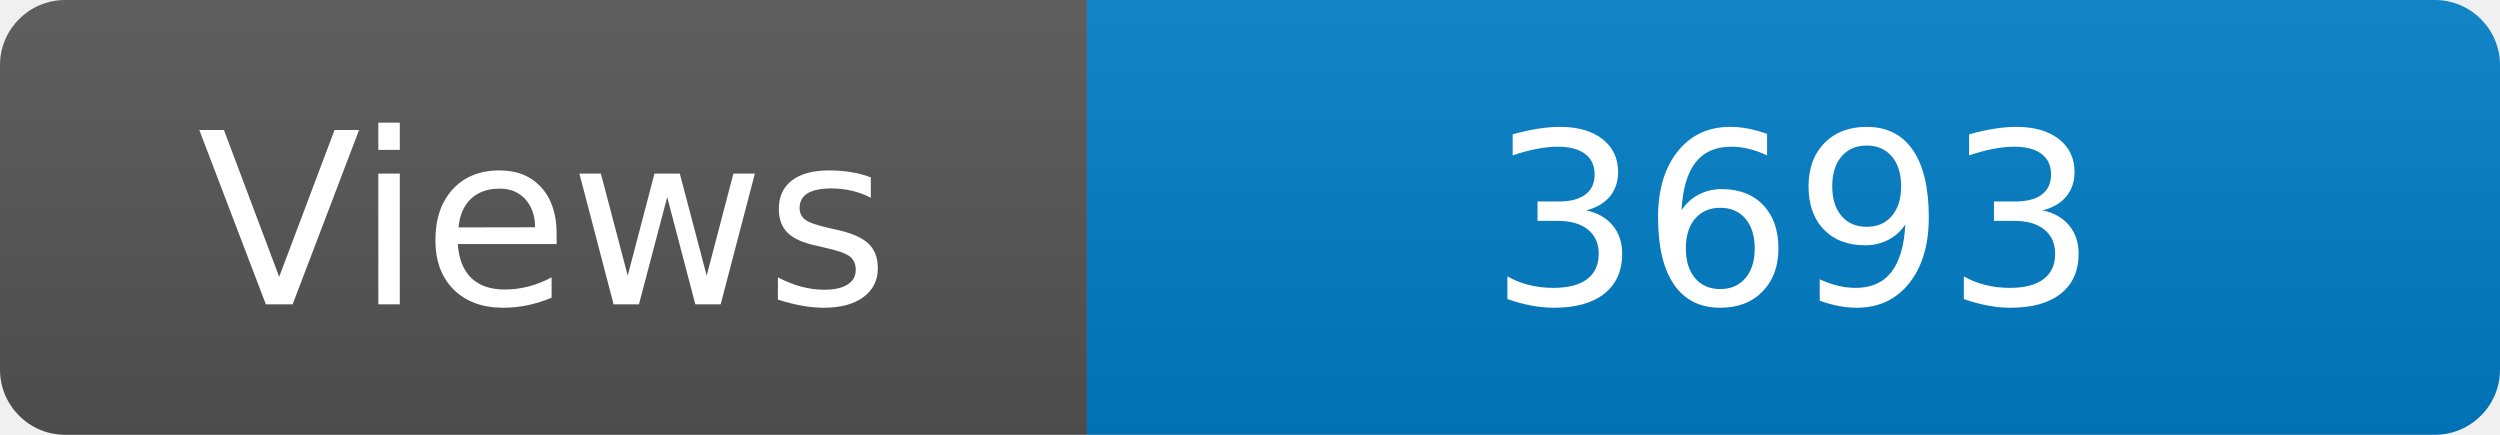
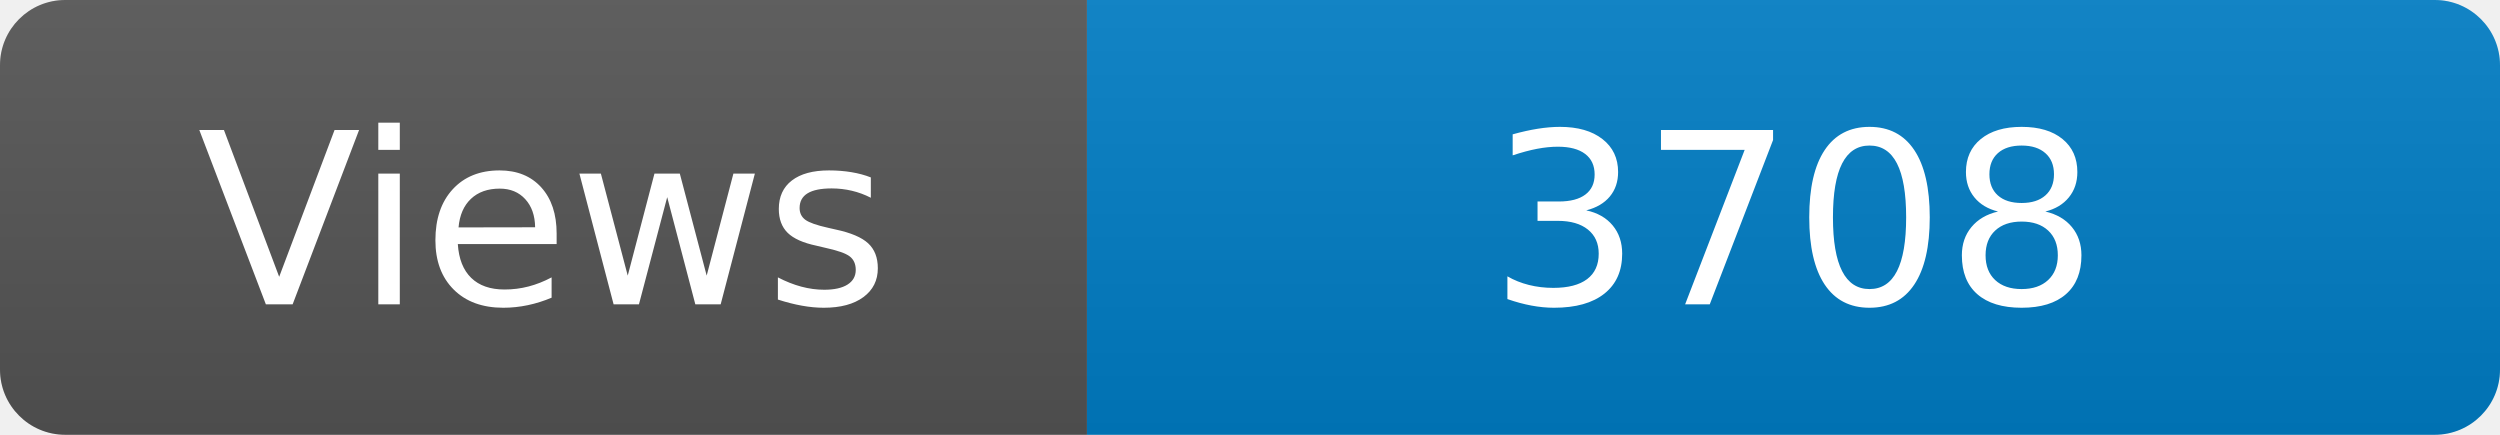
<svg xmlns="http://www.w3.org/2000/svg" width="115" height="20" role="img" aria-label="Maintained?: yes">
  <linearGradient id="s" x2="0" y2="100%">
    <stop offset="0" stop-color="#bbb" stop-opacity=".1" />
    <stop offset="1" stop-opacity=".1" />
  </linearGradient>
  <clipPath id="r">
    <rect width="115" height="20" rx="3" fill="#fff" />
  </clipPath>
  <g clip-path="url(#r)">
    <rect width="50" height="20" fill="#555" />
    <rect x="50" width="160" height="20" fill="#007ec6" />
    <rect width="115" height="20" fill="url(#s)" />
  </g>
  <g fill="#fff" text-anchor="middle" font-family="Verdana,Geneva,DejaVu Sans,sans-serif" font-size="110">
    <text x="250" y="140" transform="scale(.1)" fill="#fff">Views</text>
-     <text x="825" y="140" transform="scale(.1)" fill="#fff">3693</text>
+     <text x="825" y="140" transform="scale(.1)" fill="#fff">3708</text>
  </g>
</svg>
